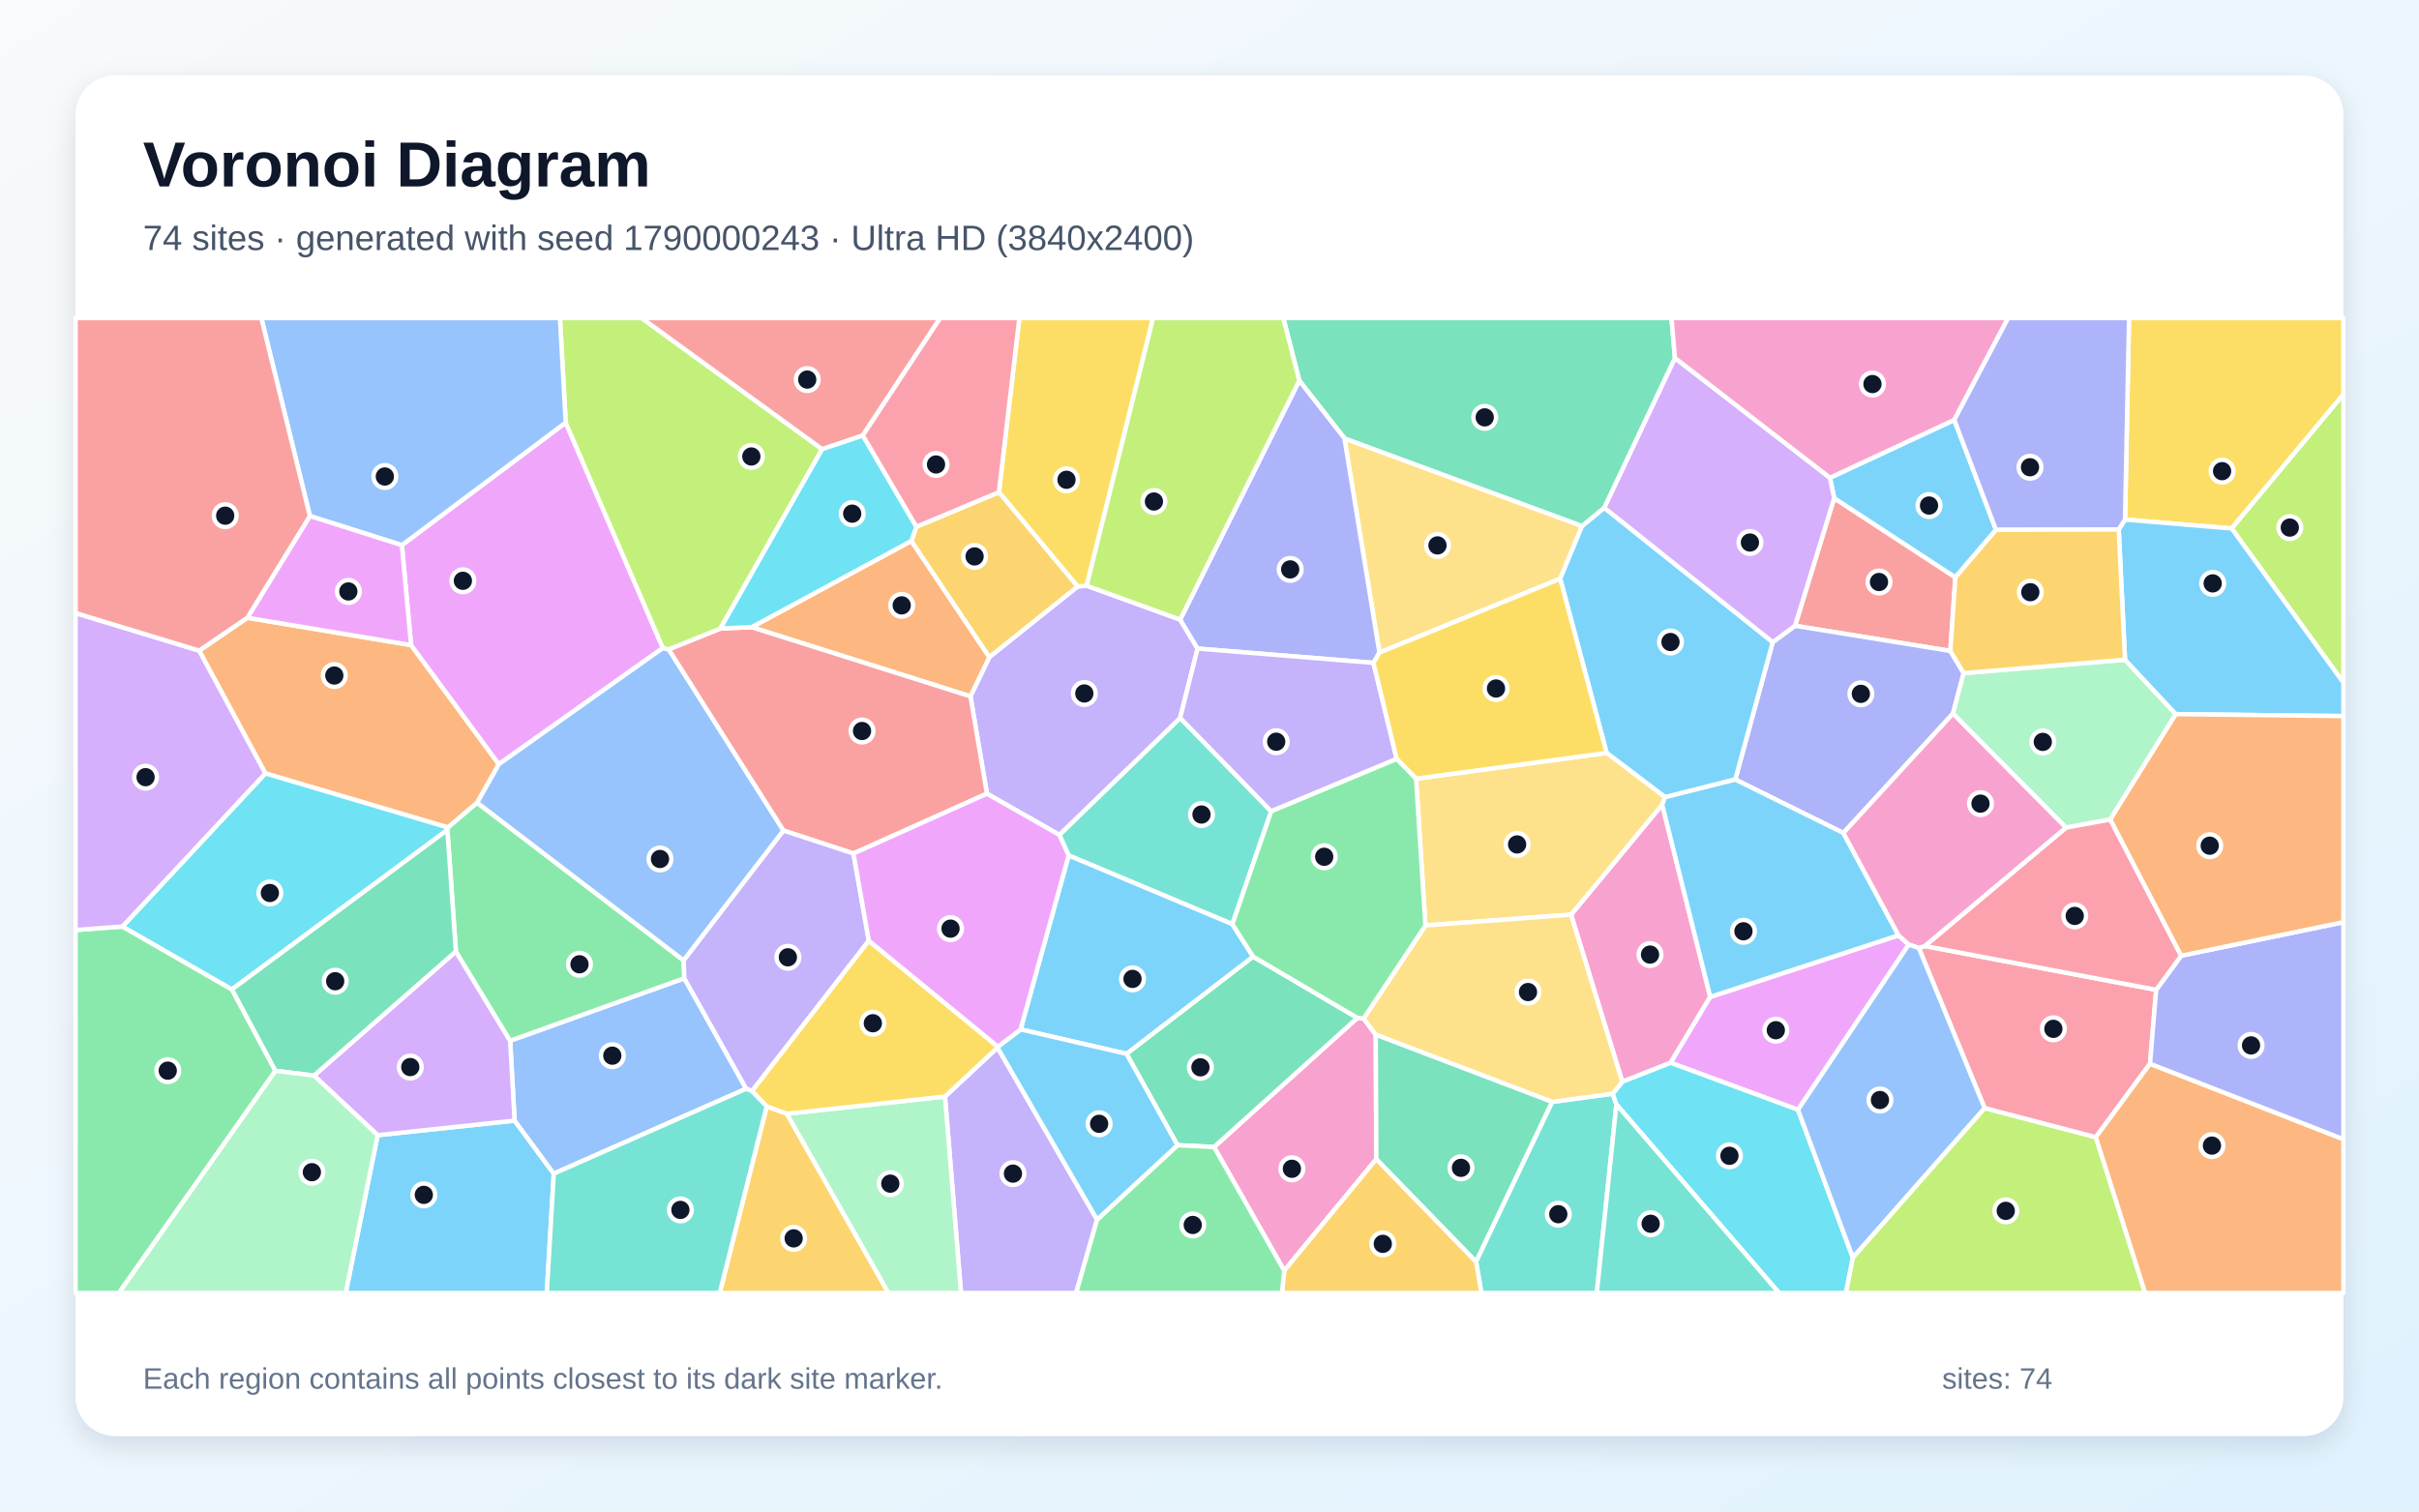
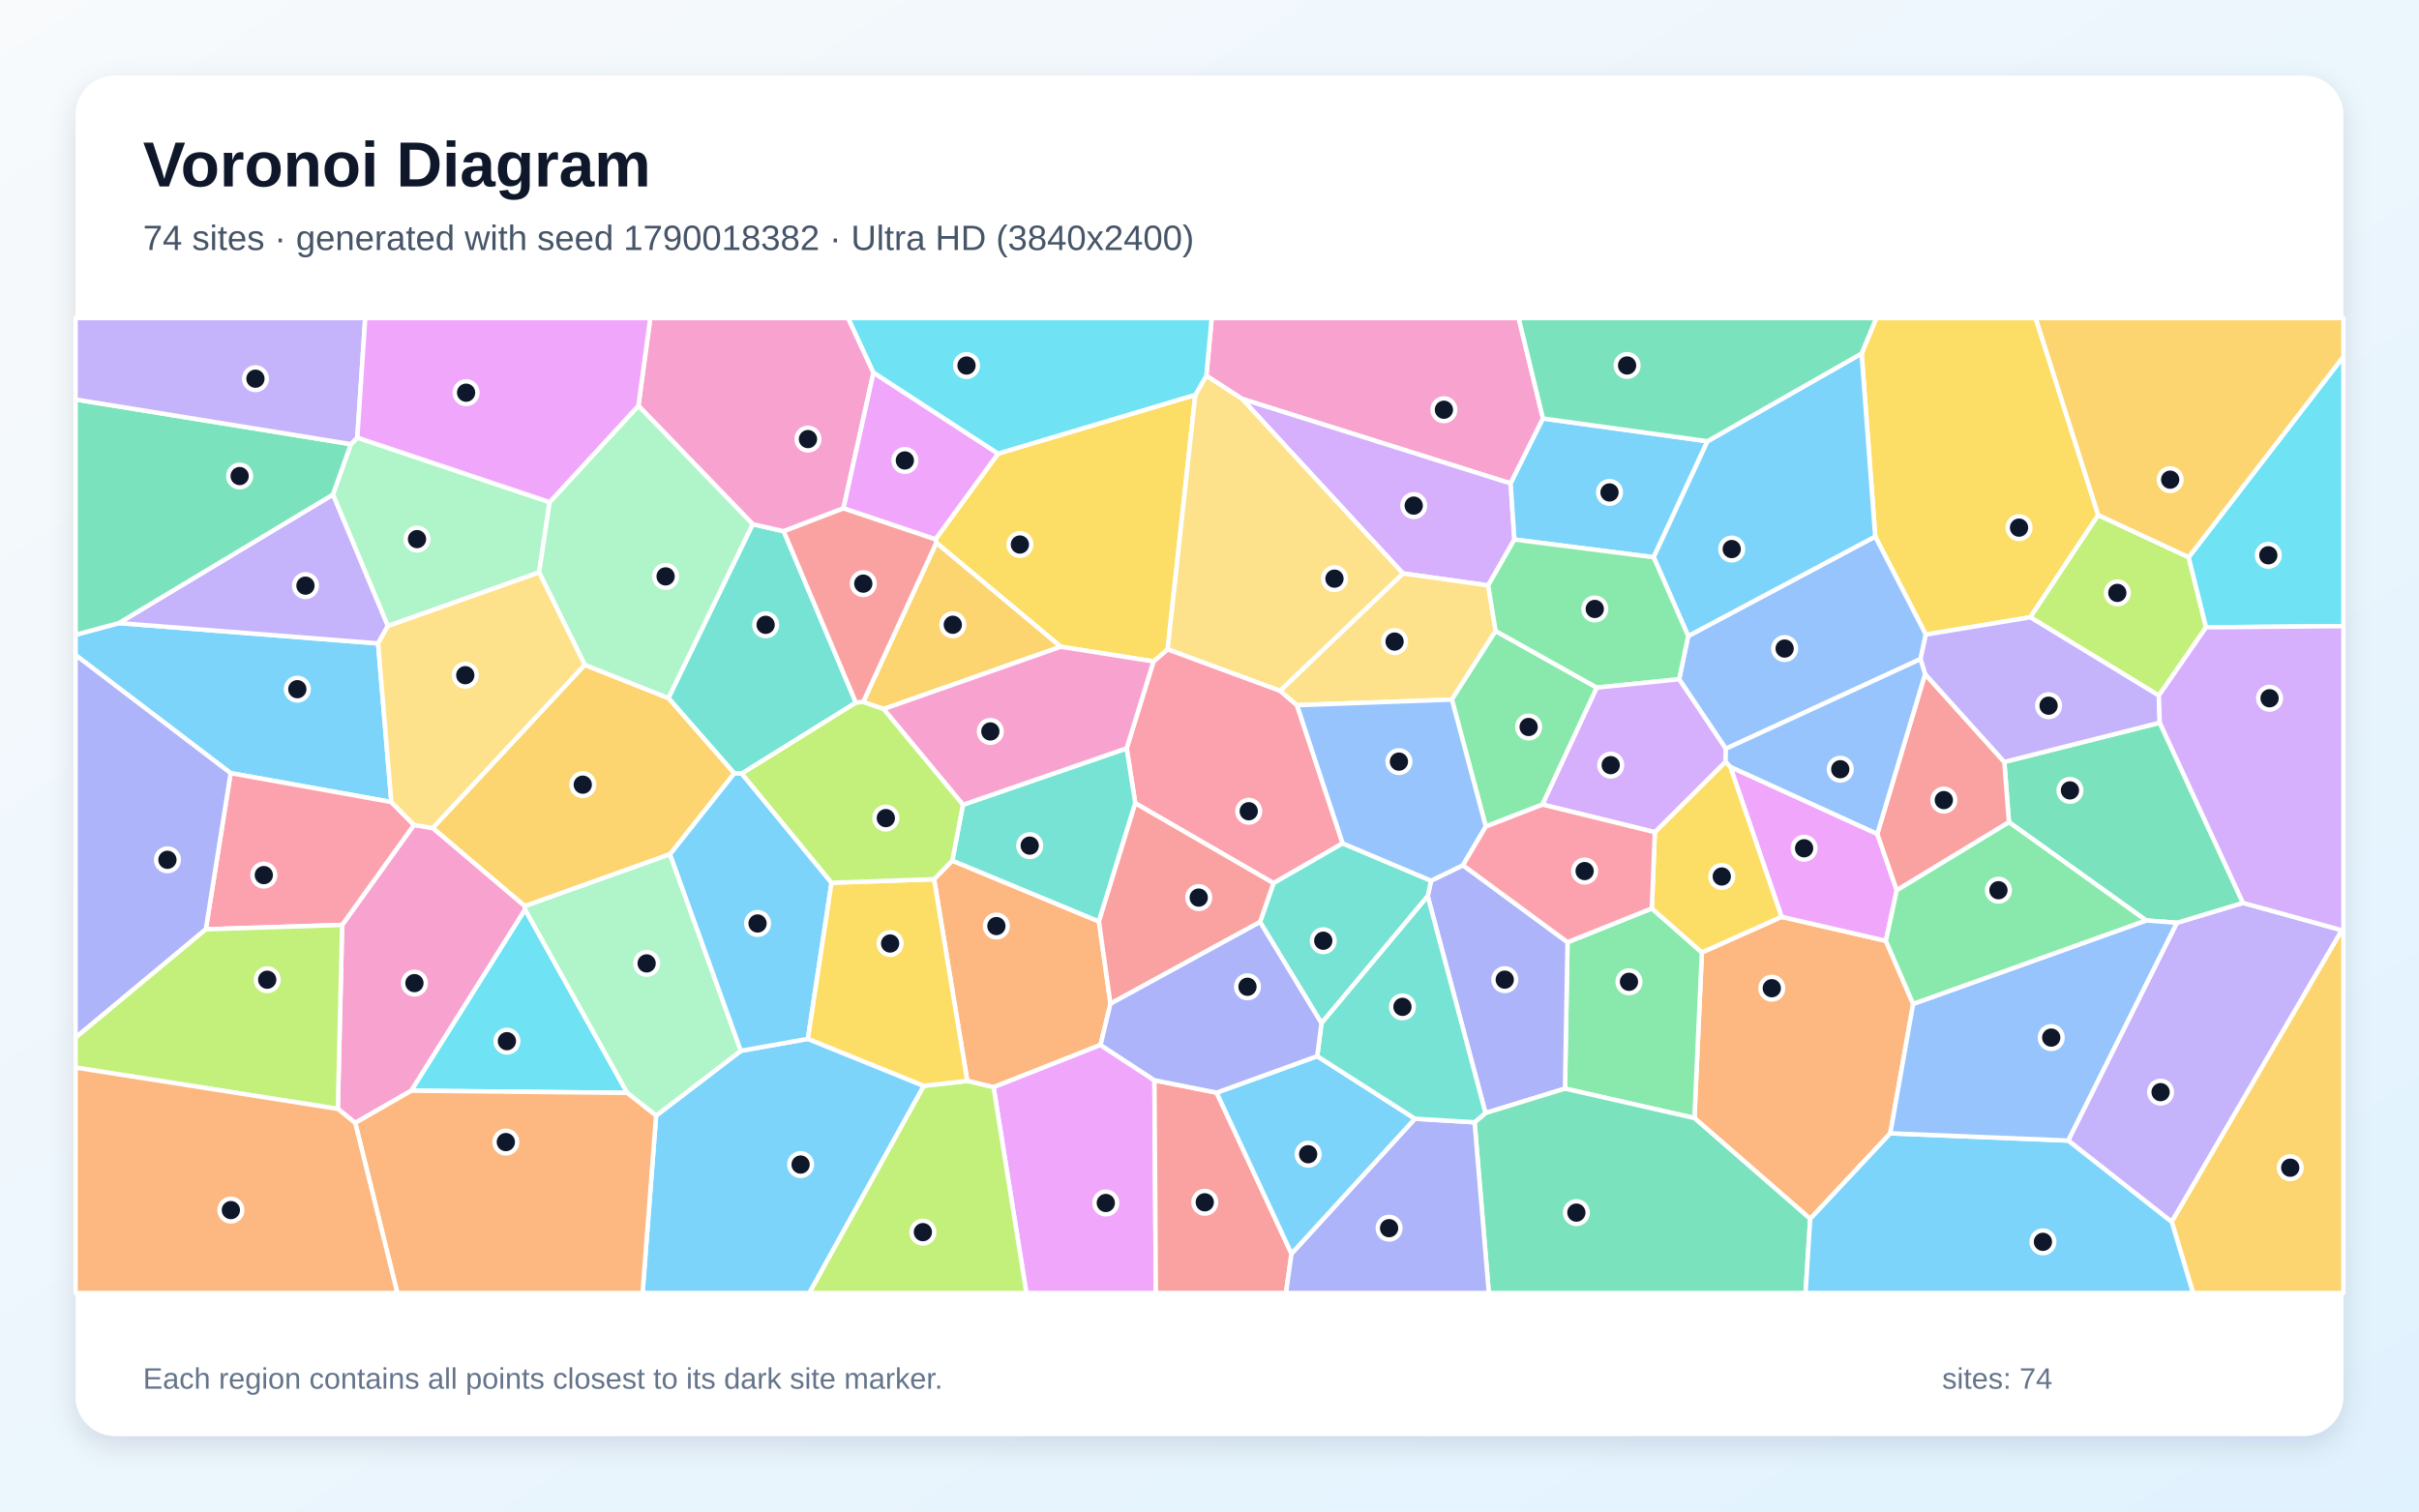
<svg xmlns="http://www.w3.org/2000/svg" width="3840" height="2400" viewBox="0 0 3840 2400" role="img" aria-labelledby="title description">
  <defs>
    <linearGradient id="background" x1="0" y1="0" x2="1" y2="1">
      <stop stop-color="#F8FAFC" />
      <stop offset="1" stop-color="#E0F2FE" />
    </linearGradient>
    <filter id="shadow" x="-5%" y="-5%" width="110%" height="110%">
      <feDropShadow dx="0" dy="15" stdDeviation="22" flood-color="#0F172A" flood-opacity=".12" />
    </filter>
  </defs>
  <rect width="3840" height="2400" fill="url(#background)" />
  <rect x="120" y="120" width="3600" height="2160" rx="63" fill="#FFFFFF" filter="url(#shadow)" />
  <g font-family="Arial, sans-serif">
    <text x="227" y="296" font-size="101" font-weight="700" fill="#0F172A">Voronoi Diagram</text>
-     <text x="227" y="397" font-size="56" fill="#475569">74 sites · generated with seed 1790000243 · Ultra HD (3840x2400)</text>
+     <text x="227" y="397" font-size="56" fill="#475569">74 sites · generated with seed 1790018382 · Ultra HD (3840x2400)</text>
  </g>
  <g stroke="#FFFFFF" stroke-width="7" stroke-linejoin="round">
-     <polygon points="599.5,1802.4 816.9,1779.3 879.1,1863.5 868.0,2053.0 548.8,2053.0" fill="#38BDF8" fill-opacity="0.65" />
-     <polygon points="1500.1,1741.1 1583.5,1663.3 1741.5,1936.5 1708.3,2053.0 1525.5,2053.0" fill="#A78BFA" fill-opacity="0.65" />
-     <polygon points="1927.2,1821.2 2154.7,1616.2 2164.6,1617.2 2183.9,1642.9 2184.9,1840.4 2038.6,2017.6" fill="#F472B6" fill-opacity="0.65" />
-     <polygon points="316.1,1033.1 392.6,980.9 652.6,1024.3 791.9,1213.4 757.5,1274.5 711.1,1313.9 421.2,1228.0" fill="#FB923C" fill-opacity="0.65" />
-     <polygon points="3542.6,839.1 3373.3,825.0 3379.7,505.0 3720.0,505.0 3720.0,626.2" fill="#FACC15" fill-opacity="0.65" />
-     <polygon points="120.0,1476.7 194.4,1471.1 368.2,1571.0 437.3,1700.3 188.8,2053.0 120.0,2053.0" fill="#4ADE80" fill-opacity="0.65" />
-     <polygon points="1956.3,1467.4 1696.4,1358.3 1681.6,1325.6 1873.4,1139.9 2018.0,1288.2" fill="#2DD4BF" fill-opacity="0.65" />
-     <polygon points="1184.5,1728.7 879.1,1863.5 816.9,1779.3 809.8,1652.5 1086.3,1553.3" fill="#60A5FA" fill-opacity="0.65" />
-     <polygon points="637.9,865.6 898.0,671.0 1052.3,1028.9 791.9,1213.4 652.6,1024.3" fill="#E879F9" fill-opacity="0.65" />
-     <polygon points="1788.2,1673.2 1989.2,1518.9 2154.7,1616.2 1927.2,1821.2 1869.2,1818.4" fill="#34D399" fill-opacity="0.65" />
-     <polygon points="2911.6,790.9 3104.0,916.7 3096.1,1033.6 2849.5,993.6" fill="#F87171" fill-opacity="0.65" />
-     <polygon points="3117.2,1068.8 3100.2,1133.1 2926.2,1322.6 2754.6,1237.7 2814.1,1019.6 2849.5,993.6 3096.1,1033.6" fill="#818CF8" fill-opacity="0.65" />
-     <polygon points="1217.1,1756.7 1249.1,1768.4 1410.4,2053.0 1142.5,2053.0" fill="#FBBF24" fill-opacity="0.65" />
-     <polygon points="2941.2,1996.7 3150.4,1759.4 3327.0,1805.6 3405.3,2053.0 2930.0,2053.0" fill="#A3E635" fill-opacity="0.65" />
-     <polygon points="498.4,1707.8 723.7,1510.7 809.8,1652.5 816.9,1779.3 599.5,1802.4" fill="#C084FC" fill-opacity="0.65" />
-     <polygon points="3046.0,1505.2 3055.5,1502.1 3422.8,1571.6 3413.0,1689.0 3327.0,1805.6 3150.4,1759.4" fill="#FB7185" fill-opacity="0.65" />
-     <polygon points="421.2,1228.0 711.1,1313.9 710.2,1317.8 368.2,1571.0 194.4,1471.1" fill="#22D3EE" fill-opacity="0.65" />
-     <polygon points="3373.3,1047.5 3453.9,1133.9 3349.9,1301.2 3279.6,1314.1 3100.2,1133.1 3117.2,1068.8" fill="#86EFAC" fill-opacity="0.65" />
-     <polygon points="2189.7,1036.2 2134.2,696.0 2511.4,835.2 2476.7,918.9" fill="#FCD34D" fill-opacity="0.65" />
-     <polygon points="3168.5,841.3 3104.0,916.7 2911.6,790.9 2904.9,758.6 3102.3,666.7" fill="#38BDF8" fill-opacity="0.65" />
-     <polygon points="2546.6,806.1 2814.1,1019.6 2754.6,1237.7 2643.2,1265.8 2550.4,1195.5 2476.7,918.9 2511.4,835.2" fill="#38BDF8" fill-opacity="0.65" />
-     <polygon points="1566.7,1260.2 1540.5,1105.4 1570.5,1043.3 1710.6,931.2 1725.0,930.0 1873.4,983.8 1901.1,1029.8 1873.4,1139.9 1681.6,1325.6" fill="#A78BFA" fill-opacity="0.65" />
-     <polygon points="2714.9,1582.9 2652.0,1687.5 2575.3,1717.7 2493.9,1452.3 2638.6,1277.6" fill="#F472B6" fill-opacity="0.65" />
-     <polygon points="3327.0,1805.6 3413.0,1689.0 3720.0,1808.8 3720.0,2053.0 3405.3,2053.0" fill="#FB923C" fill-opacity="0.65" />
-     <polygon points="1725.0,930.0 1710.6,931.2 1585.7,781.5 1618.2,505.0 1830.4,505.0" fill="#FACC15" fill-opacity="0.65" />
-     <polygon points="1085.3,1525.0 1086.3,1553.3 809.8,1652.5 723.7,1510.7 710.2,1317.8 711.1,1313.9 757.5,1274.5" fill="#4ADE80" fill-opacity="0.65" />
-     <polygon points="2343.1,2003.1 2463.8,1749.6 2560.1,1736.5 2565.9,1753.6 2534.8,2053.0 2351.6,2053.0" fill="#2DD4BF" fill-opacity="0.65" />
-     <polygon points="1052.3,1028.9 1061.5,1031.0 1243.8,1318.8 1085.3,1525.0 757.5,1274.5 791.9,1213.4" fill="#60A5FA" fill-opacity="0.65" />
-     <polygon points="2854.2,1762.1 2652.0,1687.5 2714.9,1582.9 3013.8,1485.1 3030.0,1499.8" fill="#E879F9" fill-opacity="0.65" />
-     <polygon points="723.7,1510.7 498.4,1707.8 437.3,1700.3 368.2,1571.0 710.2,1317.8" fill="#34D399" fill-opacity="0.65" />
-     <polygon points="1143.6,998.0 1193.4,995.7 1540.5,1105.4 1566.7,1260.2 1354.8,1355.2 1243.8,1318.8 1061.5,1031.0" fill="#F87171" fill-opacity="0.65" />
-     <polygon points="3413.0,1689.0 3422.8,1571.6 3462.5,1517.5 3720.0,1464.2 3720.0,1808.8" fill="#818CF8" fill-opacity="0.65" />
-     <polygon points="2038.6,2017.6 2184.9,1840.4 2343.1,2003.1 2351.6,2053.0 2035.0,2053.0" fill="#FBBF24" fill-opacity="0.65" />
-     <polygon points="1305.1,713.2 1143.6,998.0 1061.5,1031.0 1052.3,1028.9 898.0,671.0 888.9,505.0 1018.6,505.0" fill="#A3E635" fill-opacity="0.65" />
-     <polygon points="2904.9,758.6 2911.6,790.9 2849.5,993.6 2814.1,1019.6 2546.6,806.1 2658.8,568.4" fill="#C084FC" fill-opacity="0.65" />
-     <polygon points="3462.5,1517.5 3422.8,1571.6 3055.5,1502.1 3279.6,1314.1 3349.9,1301.2" fill="#FB7185" fill-opacity="0.65" />
-     <polygon points="2565.9,1753.6 2560.1,1736.5 2575.3,1717.7 2652.0,1687.5 2854.2,1762.1 2941.2,1996.7 2930.0,2053.0 2824.2,2053.0" fill="#22D3EE" fill-opacity="0.65" />
-     <polygon points="1249.1,1768.4 1500.1,1741.1 1525.5,2053.0 1410.4,2053.0" fill="#86EFAC" fill-opacity="0.65" />
-     <polygon points="2638.6,1277.6 2493.9,1452.3 2262.8,1469.4 2247.9,1236.4 2550.4,1195.5 2643.2,1265.8" fill="#FCD34D" fill-opacity="0.65" />
-     <polygon points="1620.1,1634.5 1696.4,1358.3 1956.3,1467.4 1989.2,1518.9 1788.2,1673.2" fill="#38BDF8" fill-opacity="0.65" />
-     <polygon points="3013.8,1485.1 2714.9,1582.9 2638.6,1277.6 2643.2,1265.8 2754.6,1237.7 2926.2,1322.6" fill="#38BDF8" fill-opacity="0.65" />
-     <polygon points="1085.3,1525.0 1243.8,1318.8 1354.8,1355.2 1379.2,1493.7 1193.7,1732.5 1184.5,1728.7 1086.3,1553.3" fill="#A78BFA" fill-opacity="0.65" />
-     <polygon points="3279.6,1314.1 3055.5,1502.1 3046.0,1505.2 3030.0,1499.8 3013.8,1485.1 2926.2,1322.6 3100.2,1133.1" fill="#F472B6" fill-opacity="0.65" />
-     <polygon points="1446.7,858.9 1570.5,1043.3 1540.5,1105.4 1193.4,995.7" fill="#FB923C" fill-opacity="0.65" />
-     <polygon points="1249.1,1768.4 1217.1,1756.7 1193.7,1732.5 1379.2,1493.7 1584.1,1662.0 1583.5,1663.3 1500.1,1741.1" fill="#FACC15" fill-opacity="0.65" />
-     <polygon points="1741.5,1936.5 1869.2,1818.4 1927.2,1821.2 2038.6,2017.6 2035.0,2053.0 1708.3,2053.0" fill="#4ADE80" fill-opacity="0.65" />
-     <polygon points="879.1,1863.5 1184.5,1728.7 1193.7,1732.5 1217.1,1756.7 1142.5,2053.0 868.0,2053.0" fill="#2DD4BF" fill-opacity="0.65" />
-     <polygon points="898.0,671.0 637.9,865.6 491.9,819.3 414.8,505.0 888.9,505.0" fill="#60A5FA" fill-opacity="0.65" />
-     <polygon points="491.9,819.3 637.9,865.6 652.6,1024.3 392.6,980.9" fill="#E879F9" fill-opacity="0.65" />
-     <polygon points="2658.8,568.4 2546.6,806.1 2511.4,835.2 2134.2,696.0 2062.5,604.3 2037.2,505.0 2653.4,505.0" fill="#34D399" fill-opacity="0.65" />
-     <polygon points="1369.5,691.6 1305.1,713.2 1018.6,505.0 1492.5,505.0" fill="#F87171" fill-opacity="0.65" />
-     <polygon points="2062.5,604.3 2134.2,696.0 2189.7,1036.2 2180.3,1052.5 1901.1,1029.8 1873.4,983.8" fill="#818CF8" fill-opacity="0.65" />
-     <polygon points="1446.7,858.9 1454.5,836.5 1585.7,781.5 1710.6,931.2 1570.5,1043.3" fill="#FBBF24" fill-opacity="0.65" />
-     <polygon points="3542.6,839.1 3720.0,626.2 3720.0,1083.9" fill="#A3E635" fill-opacity="0.65" />
-     <polygon points="316.1,1033.1 421.2,1228.0 194.4,1471.1 120.0,1476.7 120.0,973.4" fill="#C084FC" fill-opacity="0.65" />
-     <polygon points="1585.7,781.5 1454.5,836.5 1369.5,691.6 1492.5,505.0 1618.2,505.0" fill="#FB7185" fill-opacity="0.65" />
-     <polygon points="1369.5,691.6 1454.5,836.5 1446.7,858.9 1193.4,995.7 1143.6,998.0 1305.1,713.2" fill="#22D3EE" fill-opacity="0.65" />
-     <polygon points="437.3,1700.3 498.4,1707.8 599.5,1802.4 548.8,2053.0 188.8,2053.0" fill="#86EFAC" fill-opacity="0.65" />
-     <polygon points="2560.1,1736.5 2463.8,1749.6 2183.9,1642.9 2164.6,1617.2 2262.8,1469.4 2493.9,1452.3 2575.3,1717.7" fill="#FCD34D" fill-opacity="0.65" />
-     <polygon points="1741.5,1936.5 1583.5,1663.3 1584.1,1662.0 1620.1,1634.5 1788.2,1673.2 1869.2,1818.4" fill="#38BDF8" fill-opacity="0.65" />
-     <polygon points="3453.9,1133.9 3373.3,1047.5 3363.3,840.7 3373.3,825.0 3542.6,839.1 3720.0,1083.9 3720.0,1137.0" fill="#38BDF8" fill-opacity="0.65" />
-     <polygon points="1901.1,1029.8 2180.3,1052.5 2217.2,1205.1 2018.0,1288.2 1873.4,1139.9" fill="#A78BFA" fill-opacity="0.65" />
-     <polygon points="3102.3,666.7 2904.9,758.6 2658.8,568.4 2653.4,505.0 3187.8,505.0" fill="#F472B6" fill-opacity="0.65" />
-     <polygon points="3462.5,1517.5 3349.9,1301.2 3453.9,1133.9 3720.0,1137.0 3720.0,1464.2" fill="#FB923C" fill-opacity="0.65" />
-     <polygon points="2217.2,1205.1 2180.3,1052.5 2189.7,1036.2 2476.7,918.9 2550.4,1195.5 2247.9,1236.4" fill="#FACC15" fill-opacity="0.65" />
-     <polygon points="2217.2,1205.1 2247.9,1236.4 2262.8,1469.4 2164.6,1617.2 2154.7,1616.2 1989.2,1518.9 1956.3,1467.4 2018.0,1288.2" fill="#4ADE80" fill-opacity="0.65" />
-     <polygon points="2565.9,1753.6 2824.2,2053.0 2534.8,2053.0" fill="#2DD4BF" fill-opacity="0.65" />
-     <polygon points="2854.2,1762.1 3030.0,1499.8 3046.0,1505.2 3150.4,1759.4 2941.2,1996.7" fill="#60A5FA" fill-opacity="0.65" />
-     <polygon points="1584.1,1662.0 1379.2,1493.7 1354.8,1355.2 1566.7,1260.2 1681.6,1325.6 1696.4,1358.3 1620.1,1634.5" fill="#E879F9" fill-opacity="0.65" />
-     <polygon points="2184.9,1840.4 2183.9,1642.9 2463.8,1749.6 2343.1,2003.1" fill="#34D399" fill-opacity="0.65" />
-     <polygon points="491.9,819.3 392.6,980.9 316.1,1033.1 120.0,973.4 120.0,505.0 414.8,505.0" fill="#F87171" fill-opacity="0.65" />
-     <polygon points="3373.3,825.0 3363.3,840.7 3168.5,841.3 3102.3,666.7 3187.8,505.0 3379.7,505.0" fill="#818CF8" fill-opacity="0.65" />
-     <polygon points="3363.3,840.7 3373.3,1047.5 3117.2,1068.8 3096.1,1033.6 3104.0,916.7 3168.5,841.3" fill="#FBBF24" fill-opacity="0.65" />
-     <polygon points="2062.5,604.3 1873.4,983.8 1725.0,930.0 1830.4,505.0 2037.2,505.0" fill="#A3E635" fill-opacity="0.65" />
+     <polygon points="621.2,1273.5 366.1,1227.6 120.0,1040.2 120.0,1007.9 188.7,989.3 600.2,1021.6" fill="#38BDF8" fill-opacity="0.65" />
+     <polygon points="3283.0,1811.0 3455.6,1465.2 3560.6,1433.6 3717.6,1477.0 3447.5,1940.2" fill="#A78BFA" fill-opacity="0.65" />
+     <polygon points="2449.4,664.5 2398.0,767.6 1971.7,633.4 1915.0,596.6 1923.5,505.0 2410.8,505.0" fill="#F472B6" fill-opacity="0.65" />
+     <polygon points="3037.0,1594.0 3000.7,1799.5 2873.6,1935.3 2689.8,1775.3 2701.6,1512.3 2828.1,1455.7 2993.7,1493.9" fill="#FB923C" fill-opacity="0.65" />
+     <polygon points="3330.8,817.8 3223.0,980.1 3057.1,1007.6 2976.8,851.9 2955.2,561.3 2978.5,505.0 3231.5,505.0" fill="#FACC15" fill-opacity="0.65" />
+     <polygon points="2484.3,1728.5 2488.3,1496.0 2622.2,1442.4 2701.6,1512.3 2689.8,1775.3" fill="#4ADE80" fill-opacity="0.65" />
+     <polygon points="1194.8,832.3 1244.1,843.5 1358.7,1115.7 1177.6,1228.3 1165.6,1228.0 1061.0,1108.4" fill="#2DD4BF" fill-opacity="0.65" />
+     <polygon points="3048.7,1046.5 2739.6,1188.9 2665.5,1078.5 2679.9,1009.9 2976.8,851.9 3057.1,1007.6" fill="#60A5FA" fill-opacity="0.65" />
+     <polygon points="2980.1,1324.1 3011.0,1413.6 2993.7,1493.9 2828.1,1455.7 2746.7,1217.5" fill="#E879F9" fill-opacity="0.65" />
+     <polygon points="3560.6,1433.6 3455.6,1465.2 3406.9,1461.5 3189.1,1305.5 3181.7,1209.8 3428.5,1147.5" fill="#34D399" fill-opacity="0.65" />
+     <polygon points="3011.0,1413.6 2980.1,1324.1 3055.9,1070.2 3181.7,1209.8 3189.1,1305.5" fill="#F87171" fill-opacity="0.65" />
+     <polygon points="2358.1,1767.3 2266.4,1423.0 2271.7,1398.4 2322.3,1373.8 2488.3,1496.0 2484.3,1728.5" fill="#818CF8" fill-opacity="0.65" />
+     <polygon points="1063.6,1356.4 833.1,1438.8 686.8,1314.7 928.2,1055.6 1061.0,1108.4 1165.6,1228.0" fill="#FBBF24" fill-opacity="0.65" />
+     <polygon points="3474.3,884.7 3502.0,996.1 3427.0,1104.4 3223.0,980.1 3330.8,817.8" fill="#A3E635" fill-opacity="0.65" />
+     <polygon points="2404.0,856.7 2362.4,929.5 2227.1,910.5 1971.7,633.4 2398.0,767.6" fill="#C084FC" fill-opacity="0.65" />
+     <polygon points="2131.4,1339.1 2021.6,1402.3 1802.2,1275.4 1788.5,1188.2 1831.1,1050.2 1853.6,1030.9 2032.1,1096.7 2058.9,1119.7" fill="#FB7185" fill-opacity="0.65" />
+     <polygon points="3502.0,996.1 3474.3,884.7 3720.0,566.2 3720.0,994.2" fill="#22D3EE" fill-opacity="0.65" />
+     <polygon points="872.5,797.3 855.8,908.9 615.6,994.0 528.5,785.3 557.0,705.2 567.2,694.9" fill="#86EFAC" fill-opacity="0.65" />
+     <polygon points="2374.2,1001.9 2304.7,1110.8 2058.9,1119.7 2032.1,1096.7 2227.1,910.5 2362.4,929.5" fill="#FCD34D" fill-opacity="0.65" />
+     <polygon points="1041.5,1771.4 1176.0,1668.5 1282.5,1649.5 1466.6,1724.1 1284.9,2053.0 1020.0,2053.0" fill="#38BDF8" fill-opacity="0.65" />
+     <polygon points="2710.5,700.6 2625.1,884.8 2404.0,856.7 2398.0,767.6 2449.4,664.5" fill="#38BDF8" fill-opacity="0.65" />
+     <polygon points="3427.0,1104.4 3428.5,1147.5 3181.7,1209.8 3055.9,1070.2 3048.7,1046.5 3057.1,1007.6 3223.0,980.1" fill="#A78BFA" fill-opacity="0.65" />
+     <polygon points="563.9,1783.0 536.3,1760.7 543.1,1468.6 657.1,1309.8 686.8,1314.7 833.1,1438.8 833.6,1444.2 653.0,1731.8" fill="#F472B6" fill-opacity="0.65" />
+     <polygon points="1762.8,1593.7 1747.0,1659.2 1577.2,1726.3 1535.5,1716.3 1482.8,1396.0 1511.7,1366.5 1744.5,1463.1" fill="#FB923C" fill-opacity="0.65" />
+     <polygon points="1897.5,626.9 1853.6,1030.9 1831.1,1050.2 1683.8,1026.9 1486.3,861.8 1484.9,856.4 1584.4,720.2" fill="#FACC15" fill-opacity="0.65" />
+     <polygon points="2358.6,1312.4 2304.7,1110.8 2374.2,1001.9 2534.9,1091.8 2448.6,1277.5" fill="#4ADE80" fill-opacity="0.65" />
+     <polygon points="2097.8,1624.7 2000.2,1464.0 2021.6,1402.3 2131.4,1339.1 2271.7,1398.4 2266.4,1423.0" fill="#2DD4BF" fill-opacity="0.65" />
+     <polygon points="2358.6,1312.4 2322.3,1373.8 2271.7,1398.4 2131.4,1339.1 2058.9,1119.7 2304.7,1110.8" fill="#60A5FA" fill-opacity="0.65" />
+     <polygon points="1577.2,1726.3 1747.0,1659.2 1832.6,1715.3 1834.9,2053.0 1629.3,2053.0" fill="#E879F9" fill-opacity="0.65" />
+     <polygon points="2340.8,1782.0 2358.1,1767.3 2484.3,1728.5 2689.8,1775.3 2873.6,1935.3 2866.2,2053.0 2363.4,2053.0" fill="#34D399" fill-opacity="0.65" />
+     <polygon points="1832.6,1715.3 1931.3,1734.9 2050.2,1990.6 2041.4,2053.0 1834.9,2053.0" fill="#F87171" fill-opacity="0.65" />
+     <polygon points="2050.2,1990.6 2246.1,1776.3 2340.8,1782.0 2363.4,2053.0 2041.4,2053.0" fill="#818CF8" fill-opacity="0.65" />
+     <polygon points="3447.5,1940.2 3717.6,1477.0 3720.0,1476.9 3720.0,2053.0 3481.3,2053.0" fill="#FBBF24" fill-opacity="0.65" />
+     <polygon points="1466.6,1724.1 1535.5,1716.3 1577.2,1726.3 1629.3,2053.0 1284.9,2053.0" fill="#A3E635" fill-opacity="0.65" />
+     <polygon points="3717.6,1477.0 3560.6,1433.6 3428.5,1147.5 3427.0,1104.4 3502.0,996.1 3720.0,994.2 3720.0,1476.9" fill="#C084FC" fill-opacity="0.65" />
+     <polygon points="326.7,1475.6 366.1,1227.6 621.2,1273.5 657.1,1309.8 543.1,1468.6" fill="#FB7185" fill-opacity="0.65" />
+     <polygon points="653.0,1731.8 833.6,1444.2 995.7,1735.3" fill="#22D3EE" fill-opacity="0.65" />
+     <polygon points="995.7,1735.3 833.6,1444.2 833.1,1438.8 1063.6,1356.4 1176.0,1668.5 1041.5,1771.4" fill="#86EFAC" fill-opacity="0.65" />
+     <polygon points="2227.1,910.5 2032.1,1096.7 1853.6,1030.9 1897.5,626.9 1915.0,596.6 1971.7,633.4" fill="#FCD34D" fill-opacity="0.65" />
+     <polygon points="2873.6,1935.3 3000.7,1799.5 3283.0,1811.0 3447.5,1940.2 3481.3,2053.0 2866.2,2053.0" fill="#38BDF8" fill-opacity="0.65" />
+     <polygon points="2955.2,561.3 2976.8,851.9 2679.9,1009.9 2625.1,884.8 2710.5,700.6" fill="#38BDF8" fill-opacity="0.65" />
+     <polygon points="528.5,785.3 615.6,994.0 600.2,1021.6 188.7,989.3" fill="#A78BFA" fill-opacity="0.65" />
+     <polygon points="1386.6,591.6 1338.9,807.2 1244.1,843.5 1194.8,832.3 1013.4,644.3 1032.3,505.0 1346.4,505.0" fill="#F472B6" fill-opacity="0.65" />
+     <polygon points="563.9,1783.0 653.0,1731.8 995.7,1735.3 1041.5,1771.4 1020.0,2053.0 630.7,2053.0" fill="#FB923C" fill-opacity="0.65" />
+     <polygon points="2626.9,1321.3 2739.2,1209.3 2746.7,1217.5 2828.1,1455.7 2701.6,1512.3 2622.2,1442.4" fill="#FACC15" fill-opacity="0.65" />
+     <polygon points="2625.1,884.8 2679.9,1009.9 2665.5,1078.5 2534.9,1091.8 2374.2,1001.9 2362.4,929.5 2404.0,856.7" fill="#4ADE80" fill-opacity="0.65" />
+     <polygon points="1744.5,1463.1 1511.7,1366.5 1528.6,1277.8 1788.5,1188.2 1802.2,1275.4" fill="#2DD4BF" fill-opacity="0.65" />
+     <polygon points="3000.7,1799.5 3037.0,1594.0 3406.9,1461.5 3455.6,1465.2 3283.0,1811.0" fill="#60A5FA" fill-opacity="0.65" />
+     <polygon points="1584.4,720.2 1484.9,856.4 1338.9,807.2 1386.6,591.6" fill="#E879F9" fill-opacity="0.65" />
+     <polygon points="557.0,705.2 528.5,785.3 188.7,989.3 120.0,1007.9 120.0,634.3" fill="#34D399" fill-opacity="0.65" />
+     <polygon points="2000.2,1464.0 1762.8,1593.7 1744.5,1463.1 1802.2,1275.4 2021.6,1402.3" fill="#F87171" fill-opacity="0.65" />
+     <polygon points="120.0,1647.5 120.0,1040.2 366.1,1227.6 326.7,1475.6" fill="#818CF8" fill-opacity="0.65" />
+     <polygon points="1370.2,1114.6 1486.3,861.8 1683.8,1026.9 1402.6,1125.8" fill="#FBBF24" fill-opacity="0.65" />
+     <polygon points="120.0,1695.1 120.0,1647.5 326.7,1475.6 543.1,1468.6 536.3,1760.7" fill="#A3E635" fill-opacity="0.65" />
+     <polygon points="2739.2,1209.3 2626.9,1321.3 2448.6,1277.5 2534.9,1091.8 2665.5,1078.5 2739.6,1188.9" fill="#C084FC" fill-opacity="0.65" />
+     <polygon points="2626.9,1321.3 2622.2,1442.4 2488.3,1496.0 2322.3,1373.8 2358.6,1312.4 2448.6,1277.5" fill="#FB7185" fill-opacity="0.65" />
+     <polygon points="1897.5,626.9 1584.4,720.2 1386.6,591.6 1346.4,505.0 1923.5,505.0 1915.0,596.6" fill="#22D3EE" fill-opacity="0.65" />
+     <polygon points="1013.4,644.3 1194.8,832.3 1061.0,1108.4 928.2,1055.6 855.8,908.9 872.5,797.3" fill="#86EFAC" fill-opacity="0.65" />
+     <polygon points="928.2,1055.6 686.8,1314.7 657.1,1309.8 621.2,1273.5 600.2,1021.6 615.6,994.0 855.8,908.9" fill="#FCD34D" fill-opacity="0.65" />
+     <polygon points="2091.0,1677.0 2246.1,1776.3 2050.2,1990.6 1931.3,1734.9" fill="#38BDF8" fill-opacity="0.65" />
+     <polygon points="1320.0,1401.6 1282.5,1649.5 1176.0,1668.5 1063.6,1356.4 1165.6,1228.0 1177.6,1228.3" fill="#38BDF8" fill-opacity="0.65" />
+     <polygon points="567.2,694.9 557.0,705.2 120.0,634.3 120.0,505.0 579.8,505.0" fill="#A78BFA" fill-opacity="0.65" />
+     <polygon points="1528.6,1277.8 1402.6,1125.8 1683.8,1026.9 1831.1,1050.2 1788.5,1188.2" fill="#F472B6" fill-opacity="0.65" />
+     <polygon points="120.0,1695.1 536.3,1760.7 563.9,1783.0 630.7,2053.0 120.0,2053.0" fill="#FB923C" fill-opacity="0.65" />
+     <polygon points="1482.8,1396.0 1535.5,1716.3 1466.6,1724.1 1282.5,1649.5 1320.0,1401.6" fill="#FACC15" fill-opacity="0.65" />
+     <polygon points="3037.0,1594.0 2993.7,1493.9 3011.0,1413.6 3189.1,1305.5 3406.9,1461.5" fill="#4ADE80" fill-opacity="0.65" />
+     <polygon points="2340.8,1782.0 2246.1,1776.3 2091.0,1677.0 2097.8,1624.7 2266.4,1423.0 2358.1,1767.3" fill="#2DD4BF" fill-opacity="0.65" />
+     <polygon points="3055.9,1070.2 2980.1,1324.1 2746.7,1217.5 2739.2,1209.3 2739.6,1188.9 3048.7,1046.5" fill="#60A5FA" fill-opacity="0.65" />
+     <polygon points="1013.4,644.3 872.5,797.3 567.2,694.9 579.8,505.0 1032.3,505.0" fill="#E879F9" fill-opacity="0.65" />
+     <polygon points="2955.2,561.3 2710.5,700.6 2449.4,664.5 2410.8,505.0 2978.5,505.0" fill="#34D399" fill-opacity="0.65" />
+     <polygon points="1338.9,807.2 1484.9,856.4 1486.3,861.8 1370.2,1114.6 1358.7,1115.7 1244.1,843.5" fill="#F87171" fill-opacity="0.65" />
+     <polygon points="2091.0,1677.0 1931.3,1734.9 1832.6,1715.3 1747.0,1659.2 1762.8,1593.7 2000.2,1464.0 2097.8,1624.7" fill="#818CF8" fill-opacity="0.65" />
+     <polygon points="3474.3,884.7 3330.8,817.8 3231.5,505.0 3720.0,505.0 3720.0,566.2" fill="#FBBF24" fill-opacity="0.65" />
+     <polygon points="1370.2,1114.6 1402.6,1125.8 1528.6,1277.8 1511.7,1366.5 1482.8,1396.0 1320.0,1401.6 1177.6,1228.3 1358.7,1115.7" fill="#A3E635" fill-opacity="0.65" />
  </g>
  <g>
-     <circle cx="672.8" cy="1897.2" r="18" fill="#0F172A" stroke="#FFFFFF" stroke-width="7" />
-     <circle cx="1608.0" cy="1863.5" r="18" fill="#0F172A" stroke="#FFFFFF" stroke-width="7" />
-     <circle cx="2050.8" cy="1855.8" r="18" fill="#0F172A" stroke="#FFFFFF" stroke-width="7" />
-     <circle cx="530.7" cy="1072.6" r="18" fill="#0F172A" stroke="#FFFFFF" stroke-width="7" />
-     <circle cx="3527.4" cy="748.1" r="18" fill="#0F172A" stroke="#FFFFFF" stroke-width="7" />
-     <circle cx="266.3" cy="1700.0" r="18" fill="#0F172A" stroke="#FFFFFF" stroke-width="7" />
-     <circle cx="1907.3" cy="1293.3" r="18" fill="#0F172A" stroke="#FFFFFF" stroke-width="7" />
-     <circle cx="972.0" cy="1676.2" r="18" fill="#0F172A" stroke="#FFFFFF" stroke-width="7" />
-     <circle cx="734.8" cy="922.2" r="18" fill="#0F172A" stroke="#FFFFFF" stroke-width="7" />
-     <circle cx="1905.6" cy="1694.7" r="18" fill="#0F172A" stroke="#FFFFFF" stroke-width="7" />
-     <circle cx="2982.8" cy="924.1" r="18" fill="#0F172A" stroke="#FFFFFF" stroke-width="7" />
-     <circle cx="2954.0" cy="1101.7" r="18" fill="#0F172A" stroke="#FFFFFF" stroke-width="7" />
-     <circle cx="1259.9" cy="1966.3" r="18" fill="#0F172A" stroke="#FFFFFF" stroke-width="7" />
-     <circle cx="3184.0" cy="1922.6" r="18" fill="#0F172A" stroke="#FFFFFF" stroke-width="7" />
-     <circle cx="651.3" cy="1694.3" r="18" fill="#0F172A" stroke="#FFFFFF" stroke-width="7" />
-     <circle cx="3259.6" cy="1633.6" r="18" fill="#0F172A" stroke="#FFFFFF" stroke-width="7" />
-     <circle cx="428.4" cy="1417.9" r="18" fill="#0F172A" stroke="#FFFFFF" stroke-width="7" />
-     <circle cx="3242.8" cy="1178.0" r="18" fill="#0F172A" stroke="#FFFFFF" stroke-width="7" />
-     <circle cx="2281.9" cy="866.0" r="18" fill="#0F172A" stroke="#FFFFFF" stroke-width="7" />
-     <circle cx="3062.2" cy="802.7" r="18" fill="#0F172A" stroke="#FFFFFF" stroke-width="7" />
-     <circle cx="2651.8" cy="1019.4" r="18" fill="#0F172A" stroke="#FFFFFF" stroke-width="7" />
-     <circle cx="1721.3" cy="1101.1" r="18" fill="#0F172A" stroke="#FFFFFF" stroke-width="7" />
-     <circle cx="2619.3" cy="1515.7" r="18" fill="#0F172A" stroke="#FFFFFF" stroke-width="7" />
-     <circle cx="3511.3" cy="1819.0" r="18" fill="#0F172A" stroke="#FFFFFF" stroke-width="7" />
-     <circle cx="1693.0" cy="761.8" r="18" fill="#0F172A" stroke="#FFFFFF" stroke-width="7" />
-     <circle cx="919.9" cy="1531.1" r="18" fill="#0F172A" stroke="#FFFFFF" stroke-width="7" />
-     <circle cx="2473.7" cy="1927.9" r="18" fill="#0F172A" stroke="#FFFFFF" stroke-width="7" />
-     <circle cx="1047.7" cy="1363.9" r="18" fill="#0F172A" stroke="#FFFFFF" stroke-width="7" />
-     <circle cx="2819.0" cy="1635.8" r="18" fill="#0F172A" stroke="#FFFFFF" stroke-width="7" />
-     <circle cx="532.1" cy="1558.0" r="18" fill="#0F172A" stroke="#FFFFFF" stroke-width="7" />
-     <circle cx="1368.4" cy="1160.7" r="18" fill="#0F172A" stroke="#FFFFFF" stroke-width="7" />
-     <circle cx="3573.4" cy="1659.9" r="18" fill="#0F172A" stroke="#FFFFFF" stroke-width="7" />
-     <circle cx="2195.1" cy="1975.0" r="18" fill="#0F172A" stroke="#FFFFFF" stroke-width="7" />
-     <circle cx="1192.7" cy="724.8" r="18" fill="#0F172A" stroke="#FFFFFF" stroke-width="7" />
-     <circle cx="2777.9" cy="861.4" r="18" fill="#0F172A" stroke="#FFFFFF" stroke-width="7" />
-     <circle cx="3293.5" cy="1454.3" r="18" fill="#0F172A" stroke="#FFFFFF" stroke-width="7" />
-     <circle cx="2745.4" cy="1835.2" r="18" fill="#0F172A" stroke="#FFFFFF" stroke-width="7" />
-     <circle cx="1413.3" cy="1879.4" r="18" fill="#0F172A" stroke="#FFFFFF" stroke-width="7" />
-     <circle cx="2408.3" cy="1340.8" r="18" fill="#0F172A" stroke="#FFFFFF" stroke-width="7" />
-     <circle cx="1797.8" cy="1554.3" r="18" fill="#0F172A" stroke="#FFFFFF" stroke-width="7" />
-     <circle cx="2767.6" cy="1478.7" r="18" fill="#0F172A" stroke="#FFFFFF" stroke-width="7" />
-     <circle cx="1250.7" cy="1520.0" r="18" fill="#0F172A" stroke="#FFFFFF" stroke-width="7" />
-     <circle cx="3143.9" cy="1276.0" r="18" fill="#0F172A" stroke="#FFFFFF" stroke-width="7" />
-     <circle cx="1431.4" cy="961.2" r="18" fill="#0F172A" stroke="#FFFFFF" stroke-width="7" />
-     <circle cx="1385.6" cy="1624.7" r="18" fill="#0F172A" stroke="#FFFFFF" stroke-width="7" />
-     <circle cx="1893.4" cy="1945.0" r="18" fill="#0F172A" stroke="#FFFFFF" stroke-width="7" />
-     <circle cx="1080.1" cy="1921.1" r="18" fill="#0F172A" stroke="#FFFFFF" stroke-width="7" />
-     <circle cx="610.9" cy="756.6" r="18" fill="#0F172A" stroke="#FFFFFF" stroke-width="7" />
-     <circle cx="553.0" cy="939.1" r="18" fill="#0F172A" stroke="#FFFFFF" stroke-width="7" />
-     <circle cx="2356.9" cy="662.7" r="18" fill="#0F172A" stroke="#FFFFFF" stroke-width="7" />
-     <circle cx="1281.4" cy="602.7" r="18" fill="#0F172A" stroke="#FFFFFF" stroke-width="7" />
-     <circle cx="2048.1" cy="904.1" r="18" fill="#0F172A" stroke="#FFFFFF" stroke-width="7" />
-     <circle cx="1547.1" cy="883.5" r="18" fill="#0F172A" stroke="#FFFFFF" stroke-width="7" />
-     <circle cx="3634.9" cy="837.7" r="18" fill="#0F172A" stroke="#FFFFFF" stroke-width="7" />
-     <circle cx="231.1" cy="1234.0" r="18" fill="#0F172A" stroke="#FFFFFF" stroke-width="7" />
-     <circle cx="1485.9" cy="737.5" r="18" fill="#0F172A" stroke="#FFFFFF" stroke-width="7" />
-     <circle cx="1352.8" cy="815.6" r="18" fill="#0F172A" stroke="#FFFFFF" stroke-width="7" />
-     <circle cx="495.1" cy="1861.2" r="18" fill="#0F172A" stroke="#FFFFFF" stroke-width="7" />
-     <circle cx="2425.6" cy="1575.2" r="18" fill="#0F172A" stroke="#FFFFFF" stroke-width="7" />
-     <circle cx="1744.8" cy="1784.4" r="18" fill="#0F172A" stroke="#FFFFFF" stroke-width="7" />
-     <circle cx="3512.5" cy="926.3" r="18" fill="#0F172A" stroke="#FFFFFF" stroke-width="7" />
-     <circle cx="2025.9" cy="1177.7" r="18" fill="#0F172A" stroke="#FFFFFF" stroke-width="7" />
-     <circle cx="2972.4" cy="609.8" r="18" fill="#0F172A" stroke="#FFFFFF" stroke-width="7" />
-     <circle cx="3507.8" cy="1342.8" r="18" fill="#0F172A" stroke="#FFFFFF" stroke-width="7" />
-     <circle cx="2374.8" cy="1093.2" r="18" fill="#0F172A" stroke="#FFFFFF" stroke-width="7" />
-     <circle cx="2102.1" cy="1360.4" r="18" fill="#0F172A" stroke="#FFFFFF" stroke-width="7" />
-     <circle cx="2620.3" cy="1943.1" r="18" fill="#0F172A" stroke="#FFFFFF" stroke-width="7" />
-     <circle cx="2984.3" cy="1746.6" r="18" fill="#0F172A" stroke="#FFFFFF" stroke-width="7" />
-     <circle cx="1508.9" cy="1474.5" r="18" fill="#0F172A" stroke="#FFFFFF" stroke-width="7" />
-     <circle cx="2319.2" cy="1854.3" r="18" fill="#0F172A" stroke="#FFFFFF" stroke-width="7" />
-     <circle cx="357.5" cy="818.8" r="18" fill="#0F172A" stroke="#FFFFFF" stroke-width="7" />
-     <circle cx="3222.5" cy="741.9" r="18" fill="#0F172A" stroke="#FFFFFF" stroke-width="7" />
-     <circle cx="3223.0" cy="940.3" r="18" fill="#0F172A" stroke="#FFFFFF" stroke-width="7" />
-     <circle cx="1831.8" cy="796.3" r="18" fill="#0F172A" stroke="#FFFFFF" stroke-width="7" />
+     <circle cx="472.0" cy="1094.3" r="18" fill="#0F172A" stroke="#FFFFFF" stroke-width="7" />
+     <circle cx="3429.8" cy="1734.1" r="18" fill="#0F172A" stroke="#FFFFFF" stroke-width="7" />
+     <circle cx="2292.1" cy="650.6" r="18" fill="#0F172A" stroke="#FFFFFF" stroke-width="7" />
+     <circle cx="2812.6" cy="1569.1" r="18" fill="#0F172A" stroke="#FFFFFF" stroke-width="7" />
+     <circle cx="3205.1" cy="837.8" r="18" fill="#0F172A" stroke="#FFFFFF" stroke-width="7" />
+     <circle cx="2585.9" cy="1558.9" r="18" fill="#0F172A" stroke="#FFFFFF" stroke-width="7" />
+     <circle cx="1215.4" cy="992.1" r="18" fill="#0F172A" stroke="#FFFFFF" stroke-width="7" />
+     <circle cx="2833.0" cy="1029.8" r="18" fill="#0F172A" stroke="#FFFFFF" stroke-width="7" />
+     <circle cx="2863.9" cy="1346.9" r="18" fill="#0F172A" stroke="#FFFFFF" stroke-width="7" />
+     <circle cx="3285.9" cy="1255.0" r="18" fill="#0F172A" stroke="#FFFFFF" stroke-width="7" />
+     <circle cx="3085.7" cy="1270.4" r="18" fill="#0F172A" stroke="#FFFFFF" stroke-width="7" />
+     <circle cx="2388.7" cy="1555.5" r="18" fill="#0F172A" stroke="#FFFFFF" stroke-width="7" />
+     <circle cx="925.1" cy="1245.9" r="18" fill="#0F172A" stroke="#FFFFFF" stroke-width="7" />
+     <circle cx="3361.1" cy="941.4" r="18" fill="#0F172A" stroke="#FFFFFF" stroke-width="7" />
+     <circle cx="2244.2" cy="802.8" r="18" fill="#0F172A" stroke="#FFFFFF" stroke-width="7" />
+     <circle cx="1982.3" cy="1288.1" r="18" fill="#0F172A" stroke="#FFFFFF" stroke-width="7" />
+     <circle cx="3600.8" cy="881.7" r="18" fill="#0F172A" stroke="#FFFFFF" stroke-width="7" />
+     <circle cx="662.0" cy="856.0" r="18" fill="#0F172A" stroke="#FFFFFF" stroke-width="7" />
+     <circle cx="2213.8" cy="1018.7" r="18" fill="#0F172A" stroke="#FFFFFF" stroke-width="7" />
+     <circle cx="1270.9" cy="1849.1" r="18" fill="#0F172A" stroke="#FFFFFF" stroke-width="7" />
+     <circle cx="2555.0" cy="781.9" r="18" fill="#0F172A" stroke="#FFFFFF" stroke-width="7" />
+     <circle cx="3252.0" cy="1120.5" r="18" fill="#0F172A" stroke="#FFFFFF" stroke-width="7" />
+     <circle cx="657.9" cy="1561.0" r="18" fill="#0F172A" stroke="#FFFFFF" stroke-width="7" />
+     <circle cx="1581.7" cy="1470.4" r="18" fill="#0F172A" stroke="#FFFFFF" stroke-width="7" />
+     <circle cx="1619.0" cy="864.6" r="18" fill="#0F172A" stroke="#FFFFFF" stroke-width="7" />
+     <circle cx="2426.6" cy="1154.3" r="18" fill="#0F172A" stroke="#FFFFFF" stroke-width="7" />
+     <circle cx="2100.6" cy="1493.7" r="18" fill="#0F172A" stroke="#FFFFFF" stroke-width="7" />
+     <circle cx="2220.7" cy="1209.3" r="18" fill="#0F172A" stroke="#FFFFFF" stroke-width="7" />
+     <circle cx="1755.4" cy="1910.1" r="18" fill="#0F172A" stroke="#FFFFFF" stroke-width="7" />
+     <circle cx="2502.4" cy="1925.4" r="18" fill="#0F172A" stroke="#FFFFFF" stroke-width="7" />
+     <circle cx="1912.5" cy="1909.0" r="18" fill="#0F172A" stroke="#FFFFFF" stroke-width="7" />
+     <circle cx="2205.1" cy="1950.1" r="18" fill="#0F172A" stroke="#FFFFFF" stroke-width="7" />
+     <circle cx="3635.6" cy="1854.1" r="18" fill="#0F172A" stroke="#FFFFFF" stroke-width="7" />
+     <circle cx="1465.0" cy="1956.4" r="18" fill="#0F172A" stroke="#FFFFFF" stroke-width="7" />
+     <circle cx="3602.8" cy="1108.7" r="18" fill="#0F172A" stroke="#FFFFFF" stroke-width="7" />
+     <circle cx="418.8" cy="1389.5" r="18" fill="#0F172A" stroke="#FFFFFF" stroke-width="7" />
+     <circle cx="804.7" cy="1653.2" r="18" fill="#0F172A" stroke="#FFFFFF" stroke-width="7" />
+     <circle cx="1026.5" cy="1529.7" r="18" fill="#0F172A" stroke="#FFFFFF" stroke-width="7" />
+     <circle cx="2118.4" cy="918.8" r="18" fill="#0F172A" stroke="#FFFFFF" stroke-width="7" />
+     <circle cx="3243.0" cy="1971.8" r="18" fill="#0F172A" stroke="#FFFFFF" stroke-width="7" />
+     <circle cx="2749.0" cy="871.8" r="18" fill="#0F172A" stroke="#FFFFFF" stroke-width="7" />
+     <circle cx="484.9" cy="929.9" r="18" fill="#0F172A" stroke="#FFFFFF" stroke-width="7" />
+     <circle cx="1282.6" cy="697.2" r="18" fill="#0F172A" stroke="#FFFFFF" stroke-width="7" />
+     <circle cx="803.0" cy="1813.4" r="18" fill="#0F172A" stroke="#FFFFFF" stroke-width="7" />
+     <circle cx="2733.2" cy="1391.7" r="18" fill="#0F172A" stroke="#FFFFFF" stroke-width="7" />
+     <circle cx="2531.6" cy="966.9" r="18" fill="#0F172A" stroke="#FFFFFF" stroke-width="7" />
+     <circle cx="1634.6" cy="1342.7" r="18" fill="#0F172A" stroke="#FFFFFF" stroke-width="7" />
+     <circle cx="3256.2" cy="1647.5" r="18" fill="#0F172A" stroke="#FFFFFF" stroke-width="7" />
+     <circle cx="1436.4" cy="731.1" r="18" fill="#0F172A" stroke="#FFFFFF" stroke-width="7" />
+     <circle cx="380.4" cy="755.9" r="18" fill="#0F172A" stroke="#FFFFFF" stroke-width="7" />
+     <circle cx="1902.9" cy="1425.2" r="18" fill="#0F172A" stroke="#FFFFFF" stroke-width="7" />
+     <circle cx="265.8" cy="1365.2" r="18" fill="#0F172A" stroke="#FFFFFF" stroke-width="7" />
+     <circle cx="1512.5" cy="992.0" r="18" fill="#0F172A" stroke="#FFFFFF" stroke-width="7" />
+     <circle cx="424.2" cy="1555.6" r="18" fill="#0F172A" stroke="#FFFFFF" stroke-width="7" />
+     <circle cx="2556.9" cy="1214.9" r="18" fill="#0F172A" stroke="#FFFFFF" stroke-width="7" />
+     <circle cx="2515.5" cy="1383.1" r="18" fill="#0F172A" stroke="#FFFFFF" stroke-width="7" />
+     <circle cx="1534.3" cy="580.4" r="18" fill="#0F172A" stroke="#FFFFFF" stroke-width="7" />
+     <circle cx="1056.6" cy="915.2" r="18" fill="#0F172A" stroke="#FFFFFF" stroke-width="7" />
+     <circle cx="738.6" cy="1072.1" r="18" fill="#0F172A" stroke="#FFFFFF" stroke-width="7" />
+     <circle cx="2076.6" cy="1832.7" r="18" fill="#0F172A" stroke="#FFFFFF" stroke-width="7" />
+     <circle cx="1202.6" cy="1466.3" r="18" fill="#0F172A" stroke="#FFFFFF" stroke-width="7" />
+     <circle cx="405.5" cy="601.3" r="18" fill="#0F172A" stroke="#FFFFFF" stroke-width="7" />
+     <circle cx="1572.1" cy="1161.4" r="18" fill="#0F172A" stroke="#FFFFFF" stroke-width="7" />
+     <circle cx="366.5" cy="1921.4" r="18" fill="#0F172A" stroke="#FFFFFF" stroke-width="7" />
+     <circle cx="1413.0" cy="1498.1" r="18" fill="#0F172A" stroke="#FFFFFF" stroke-width="7" />
+     <circle cx="3172.4" cy="1413.5" r="18" fill="#0F172A" stroke="#FFFFFF" stroke-width="7" />
+     <circle cx="2226.3" cy="1598.7" r="18" fill="#0F172A" stroke="#FFFFFF" stroke-width="7" />
+     <circle cx="2921.3" cy="1221.4" r="18" fill="#0F172A" stroke="#FFFFFF" stroke-width="7" />
+     <circle cx="739.9" cy="623.5" r="18" fill="#0F172A" stroke="#FFFFFF" stroke-width="7" />
+     <circle cx="2582.9" cy="580.3" r="18" fill="#0F172A" stroke="#FFFFFF" stroke-width="7" />
+     <circle cx="1370.4" cy="926.7" r="18" fill="#0F172A" stroke="#FFFFFF" stroke-width="7" />
+     <circle cx="1980.3" cy="1566.8" r="18" fill="#0F172A" stroke="#FFFFFF" stroke-width="7" />
+     <circle cx="3445.0" cy="761.6" r="18" fill="#0F172A" stroke="#FFFFFF" stroke-width="7" />
+     <circle cx="1406.2" cy="1299.0" r="18" fill="#0F172A" stroke="#FFFFFF" stroke-width="7" />
  </g>
  <g font-family="Arial, sans-serif" font-size="47" fill="#64748B">
    <text x="227" y="2205">Each region contains all points closest to its dark site marker.</text>
    <text x="3083" y="2205">sites: 74</text>
  </g>
</svg>
